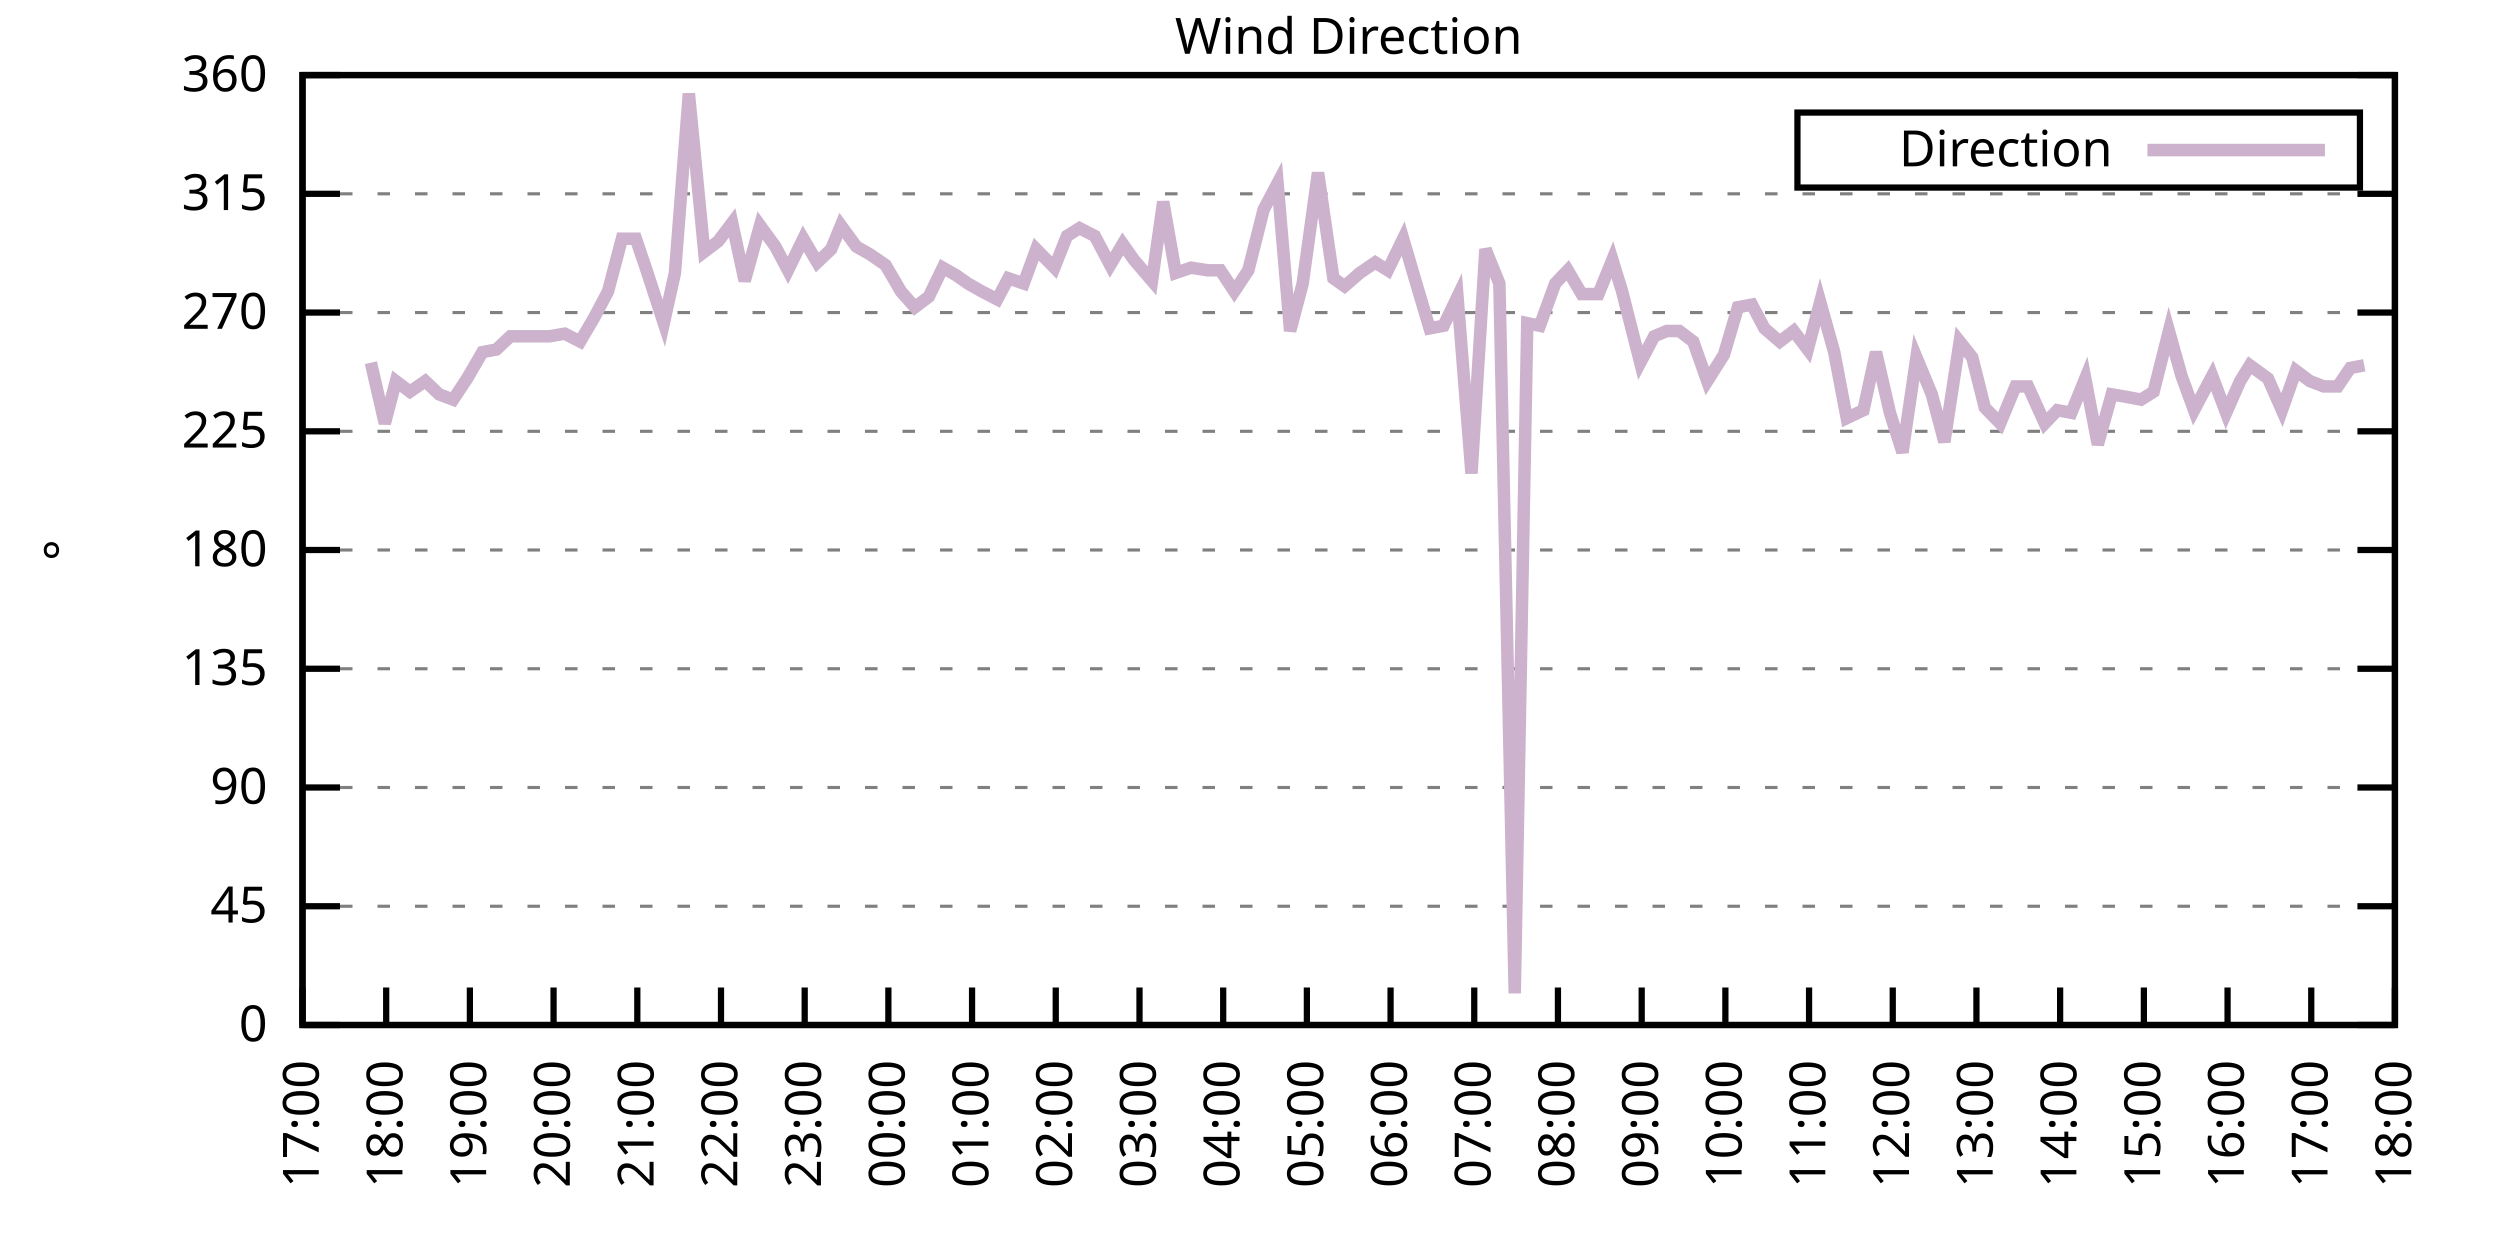
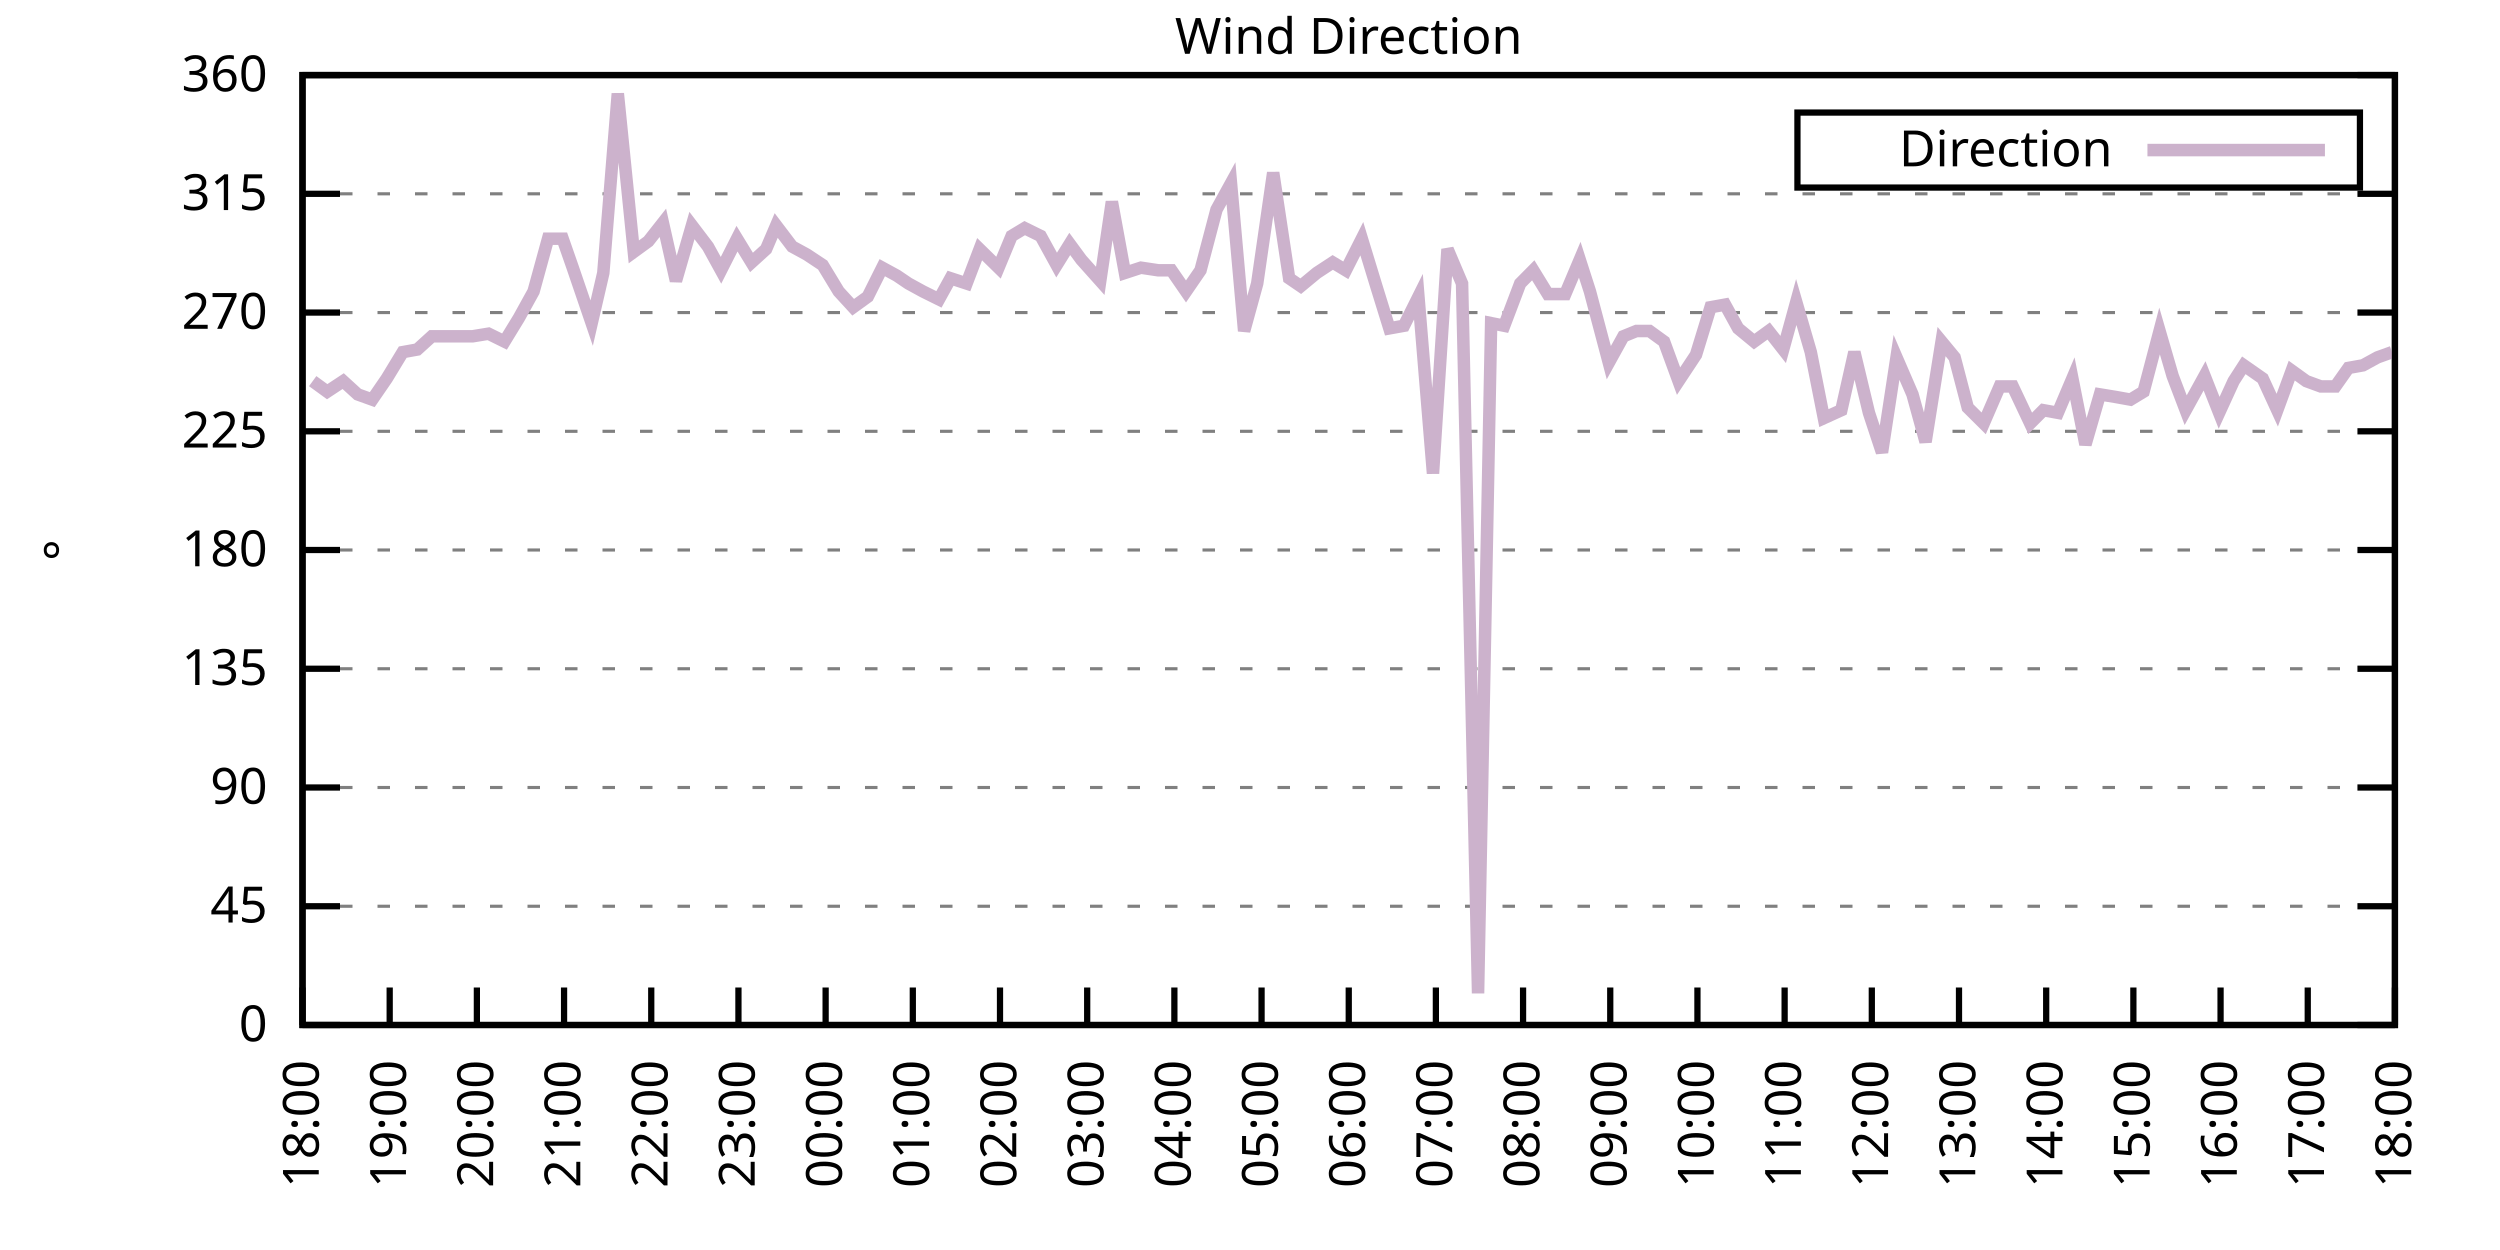
<svg xmlns="http://www.w3.org/2000/svg" xmlns:xlink="http://www.w3.org/1999/xlink" width="400" height="200" viewBox="0 0 400 200">
  <g id="gnuplot_canvas">
    <rect x="0" y="0" width="400" height="200" fill="none" />
    <defs>
      <circle id="gpDot" r="0.5" stroke-width="0.5" stroke="currentColor" />
      <path id="gpPt0" stroke-width="0.333" stroke="currentColor" d="M-1,0 h2 M0,-1 v2" />
      <path id="gpPt1" stroke-width="0.333" stroke="currentColor" d="M-1,-1 L1,1 M1,-1 L-1,1" />
      <path id="gpPt2" stroke-width="0.333" stroke="currentColor" d="M-1,0 L1,0 M0,-1 L0,1 M-1,-1 L1,1 M-1,1 L1,-1" />
      <rect id="gpPt3" stroke-width="0.333" stroke="currentColor" x="-1" y="-1" width="2" height="2" />
      <rect id="gpPt4" stroke-width="0.333" stroke="currentColor" fill="currentColor" x="-1" y="-1" width="2" height="2" />
      <circle id="gpPt5" stroke-width="0.333" stroke="currentColor" cx="0" cy="0" r="1" />
      <use xlink:href="#gpPt5" id="gpPt6" fill="currentColor" stroke="none" />
      <path id="gpPt7" stroke-width="0.333" stroke="currentColor" d="M0,-1.33 L-1.33,0.67 L1.33,0.67 z" />
      <use xlink:href="#gpPt7" id="gpPt8" fill="currentColor" stroke="none" />
      <use xlink:href="#gpPt7" id="gpPt9" stroke="currentColor" transform="rotate(180)" />
      <use xlink:href="#gpPt9" id="gpPt10" fill="currentColor" stroke="none" />
      <use xlink:href="#gpPt3" id="gpPt11" stroke="currentColor" transform="rotate(45)" />
      <use xlink:href="#gpPt11" id="gpPt12" fill="currentColor" stroke="none" />
      <path id="gpPt13" stroke-width="0.333" stroke="currentColor" d="M0,1.330 L1.265,0.411 L0.782,-1.067 L-0.782,-1.076 L-1.265,0.411 z" />
      <use xlink:href="#gpPt13" id="gpPt14" fill="currentColor" stroke="none" />
      <filter id="textbox" filterUnits="objectBoundingBox" x="0" y="0" height="1" width="1">
        <feFlood flood-color="white" flood-opacity="1" result="bgnd" />
        <feComposite in="SourceGraphic" in2="bgnd" operator="atop" />
      </filter>
      <filter id="greybox" filterUnits="objectBoundingBox" x="0" y="0" height="1" width="1">
        <feFlood flood-color="lightgrey" flood-opacity="1" result="grey" />
        <feComposite in="SourceGraphic" in2="grey" operator="atop" />
      </filter>
    </defs>
    <g fill="none" color="white" stroke="currentColor" stroke-width="1.00" stroke-linecap="butt" stroke-linejoin="miter">
</g>
    <g fill="none" color="black" stroke="currentColor" stroke-width="1.00" stroke-linecap="butt" stroke-linejoin="miter">
      <g stroke="none" shape-rendering="crispEdges">
        <polygon fill="rgb(255, 255, 255)" points="48.40,164.00 383.18,164.00 383.18,12.02 48.40,12.02 " />
      </g>
    </g>
    <g fill="none" color="black" stroke="currentColor" stroke-width="1.00" stroke-linecap="butt" stroke-linejoin="miter">
</g>
    <g fill="none" color="black" stroke="black" stroke-width="0.50" stroke-linecap="butt" stroke-linejoin="miter">
</g>
    <g fill="none" color="gray" stroke="currentColor" stroke-width="0.50" stroke-linecap="butt" stroke-linejoin="miter">
      <path stroke="gray" stroke-dasharray="2,4" class="gridline" d="M48.40,164.00 L383.19,164.00  " />
    </g>
    <g fill="none" color="gray" stroke="gray" stroke-width="1.00" stroke-linecap="butt" stroke-linejoin="miter">
</g>
    <g fill="none" color="black" stroke="currentColor" stroke-width="1.00" stroke-linecap="butt" stroke-linejoin="miter">
      <path stroke="black" d="M48.40,164.00 L54.40,164.00 M383.19,164.00 L377.19,164.00  " />
      <g transform="translate(42.80,166.60)" stroke="none" fill="black" font-family="Sans" font-size="8.00" text-anchor="end">
        <text>
          <tspan font-family="Sans"> 0</tspan>
        </text>
      </g>
    </g>
    <g fill="none" color="black" stroke="currentColor" stroke-width="1.00" stroke-linecap="butt" stroke-linejoin="miter">
</g>
    <g fill="none" color="black" stroke="black" stroke-width="0.50" stroke-linecap="butt" stroke-linejoin="miter">
</g>
    <g fill="none" color="gray" stroke="currentColor" stroke-width="0.50" stroke-linecap="butt" stroke-linejoin="miter">
      <path stroke="gray" stroke-dasharray="2,4" class="gridline" d="M48.40,145.00 L383.19,145.00  " />
    </g>
    <g fill="none" color="gray" stroke="gray" stroke-width="1.00" stroke-linecap="butt" stroke-linejoin="miter">
</g>
    <g fill="none" color="black" stroke="currentColor" stroke-width="1.00" stroke-linecap="butt" stroke-linejoin="miter">
      <path stroke="black" d="M48.40,145.00 L54.40,145.00 M383.19,145.00 L377.19,145.00  " />
      <g transform="translate(42.80,147.60)" stroke="none" fill="black" font-family="Sans" font-size="8.00" text-anchor="end">
        <text>
          <tspan font-family="Sans"> 45</tspan>
        </text>
      </g>
    </g>
    <g fill="none" color="black" stroke="currentColor" stroke-width="1.00" stroke-linecap="butt" stroke-linejoin="miter">
</g>
    <g fill="none" color="black" stroke="black" stroke-width="0.50" stroke-linecap="butt" stroke-linejoin="miter">
</g>
    <g fill="none" color="gray" stroke="currentColor" stroke-width="0.50" stroke-linecap="butt" stroke-linejoin="miter">
      <path stroke="gray" stroke-dasharray="2,4" class="gridline" d="M48.40,126.00 L383.19,126.00  " />
    </g>
    <g fill="none" color="gray" stroke="gray" stroke-width="1.00" stroke-linecap="butt" stroke-linejoin="miter">
</g>
    <g fill="none" color="black" stroke="currentColor" stroke-width="1.00" stroke-linecap="butt" stroke-linejoin="miter">
      <path stroke="black" d="M48.40,126.00 L54.40,126.00 M383.19,126.00 L377.19,126.00  " />
      <g transform="translate(42.80,128.60)" stroke="none" fill="black" font-family="Sans" font-size="8.00" text-anchor="end">
        <text>
          <tspan font-family="Sans"> 90</tspan>
        </text>
      </g>
    </g>
    <g fill="none" color="black" stroke="currentColor" stroke-width="1.00" stroke-linecap="butt" stroke-linejoin="miter">
</g>
    <g fill="none" color="black" stroke="black" stroke-width="0.50" stroke-linecap="butt" stroke-linejoin="miter">
</g>
    <g fill="none" color="gray" stroke="currentColor" stroke-width="0.50" stroke-linecap="butt" stroke-linejoin="miter">
      <path stroke="gray" stroke-dasharray="2,4" class="gridline" d="M48.40,107.00 L383.19,107.00  " />
    </g>
    <g fill="none" color="gray" stroke="gray" stroke-width="1.00" stroke-linecap="butt" stroke-linejoin="miter">
</g>
    <g fill="none" color="black" stroke="currentColor" stroke-width="1.00" stroke-linecap="butt" stroke-linejoin="miter">
      <path stroke="black" d="M48.40,107.00 L54.40,107.00 M383.19,107.00 L377.19,107.00  " />
      <g transform="translate(42.80,109.60)" stroke="none" fill="black" font-family="Sans" font-size="8.00" text-anchor="end">
        <text>
          <tspan font-family="Sans"> 135</tspan>
        </text>
      </g>
    </g>
    <g fill="none" color="black" stroke="currentColor" stroke-width="1.00" stroke-linecap="butt" stroke-linejoin="miter">
</g>
    <g fill="none" color="black" stroke="black" stroke-width="0.50" stroke-linecap="butt" stroke-linejoin="miter">
</g>
    <g fill="none" color="gray" stroke="currentColor" stroke-width="0.50" stroke-linecap="butt" stroke-linejoin="miter">
      <path stroke="gray" stroke-dasharray="2,4" class="gridline" d="M48.40,88.00 L383.19,88.00  " />
    </g>
    <g fill="none" color="gray" stroke="gray" stroke-width="1.00" stroke-linecap="butt" stroke-linejoin="miter">
</g>
    <g fill="none" color="black" stroke="currentColor" stroke-width="1.00" stroke-linecap="butt" stroke-linejoin="miter">
      <path stroke="black" d="M48.40,88.00 L54.40,88.00 M383.19,88.00 L377.19,88.00  " />
      <g transform="translate(42.80,90.60)" stroke="none" fill="black" font-family="Sans" font-size="8.00" text-anchor="end">
        <text>
          <tspan font-family="Sans"> 180</tspan>
        </text>
      </g>
    </g>
    <g fill="none" color="black" stroke="currentColor" stroke-width="1.00" stroke-linecap="butt" stroke-linejoin="miter">
</g>
    <g fill="none" color="black" stroke="black" stroke-width="0.50" stroke-linecap="butt" stroke-linejoin="miter">
</g>
    <g fill="none" color="gray" stroke="currentColor" stroke-width="0.50" stroke-linecap="butt" stroke-linejoin="miter">
      <path stroke="gray" stroke-dasharray="2,4" class="gridline" d="M48.40,69.01 L383.19,69.01  " />
    </g>
    <g fill="none" color="gray" stroke="gray" stroke-width="1.00" stroke-linecap="butt" stroke-linejoin="miter">
</g>
    <g fill="none" color="black" stroke="currentColor" stroke-width="1.00" stroke-linecap="butt" stroke-linejoin="miter">
      <path stroke="black" d="M48.40,69.01 L54.40,69.01 M383.19,69.01 L377.19,69.01  " />
      <g transform="translate(42.80,71.61)" stroke="none" fill="black" font-family="Sans" font-size="8.00" text-anchor="end">
        <text>
          <tspan font-family="Sans"> 225</tspan>
        </text>
      </g>
    </g>
    <g fill="none" color="black" stroke="currentColor" stroke-width="1.00" stroke-linecap="butt" stroke-linejoin="miter">
</g>
    <g fill="none" color="black" stroke="black" stroke-width="0.50" stroke-linecap="butt" stroke-linejoin="miter">
</g>
    <g fill="none" color="gray" stroke="currentColor" stroke-width="0.50" stroke-linecap="butt" stroke-linejoin="miter">
      <path stroke="gray" stroke-dasharray="2,4" class="gridline" d="M48.40,50.01 L383.19,50.01  " />
    </g>
    <g fill="none" color="gray" stroke="gray" stroke-width="1.00" stroke-linecap="butt" stroke-linejoin="miter">
</g>
    <g fill="none" color="black" stroke="currentColor" stroke-width="1.00" stroke-linecap="butt" stroke-linejoin="miter">
      <path stroke="black" d="M48.40,50.01 L54.40,50.01 M383.19,50.01 L377.19,50.01  " />
      <g transform="translate(42.80,52.61)" stroke="none" fill="black" font-family="Sans" font-size="8.00" text-anchor="end">
        <text>
          <tspan font-family="Sans"> 270</tspan>
        </text>
      </g>
    </g>
    <g fill="none" color="black" stroke="currentColor" stroke-width="1.00" stroke-linecap="butt" stroke-linejoin="miter">
</g>
    <g fill="none" color="black" stroke="black" stroke-width="0.50" stroke-linecap="butt" stroke-linejoin="miter">
</g>
    <g fill="none" color="gray" stroke="currentColor" stroke-width="0.50" stroke-linecap="butt" stroke-linejoin="miter">
      <path stroke="gray" stroke-dasharray="2,4" class="gridline" d="M48.40,31.01 L383.19,31.01  " />
    </g>
    <g fill="none" color="gray" stroke="gray" stroke-width="1.00" stroke-linecap="butt" stroke-linejoin="miter">
</g>
    <g fill="none" color="black" stroke="currentColor" stroke-width="1.00" stroke-linecap="butt" stroke-linejoin="miter">
      <path stroke="black" d="M48.40,31.01 L54.40,31.01 M383.19,31.01 L377.19,31.01  " />
      <g transform="translate(42.80,33.61)" stroke="none" fill="black" font-family="Sans" font-size="8.00" text-anchor="end">
        <text>
          <tspan font-family="Sans"> 315</tspan>
        </text>
      </g>
    </g>
    <g fill="none" color="black" stroke="currentColor" stroke-width="1.00" stroke-linecap="butt" stroke-linejoin="miter">
</g>
    <g fill="none" color="black" stroke="black" stroke-width="0.50" stroke-linecap="butt" stroke-linejoin="miter">
</g>
    <g fill="none" color="gray" stroke="currentColor" stroke-width="0.50" stroke-linecap="butt" stroke-linejoin="miter">
      <path stroke="gray" stroke-dasharray="2,4" class="gridline" d="M48.40,12.01 L383.19,12.01  " />
    </g>
    <g fill="none" color="gray" stroke="gray" stroke-width="1.00" stroke-linecap="butt" stroke-linejoin="miter">
</g>
    <g fill="none" color="black" stroke="currentColor" stroke-width="1.00" stroke-linecap="butt" stroke-linejoin="miter">
      <path stroke="black" d="M48.40,12.01 L54.40,12.01 M383.19,12.01 L377.19,12.01  " />
      <g transform="translate(42.80,14.61)" stroke="none" fill="black" font-family="Sans" font-size="8.00" text-anchor="end">
        <text>
          <tspan font-family="Sans"> 360</tspan>
        </text>
      </g>
    </g>
    <g fill="none" color="black" stroke="currentColor" stroke-width="1.00" stroke-linecap="butt" stroke-linejoin="miter">
      <path stroke="black" d="M48.40,164.00 L48.40,158.00  " />
      <g transform="translate(51.00,169.60) rotate(270.00)" stroke="none" fill="black" font-family="Sans" font-size="8.00" text-anchor="end">
        <text>
-           <tspan font-family="Sans">17:00</tspan>
-         </text>
-       </g>
-     </g>
-     <g fill="none" color="black" stroke="currentColor" stroke-width="1.00" stroke-linecap="butt" stroke-linejoin="miter">
-       <path stroke="black" d="M61.79,164.00 L61.79,158.00  " />
-       <g transform="translate(64.39,169.60) rotate(270.00)" stroke="none" fill="black" font-family="Sans" font-size="8.00" text-anchor="end">
-         <text>
          <tspan font-family="Sans">18:00</tspan>
        </text>
      </g>
    </g>
    <g fill="none" color="black" stroke="currentColor" stroke-width="1.00" stroke-linecap="butt" stroke-linejoin="miter">
-       <path stroke="black" d="M75.18,164.00 L75.18,158.00  " />
-       <g transform="translate(77.78,169.60) rotate(270.00)" stroke="none" fill="black" font-family="Sans" font-size="8.00" text-anchor="end">
+       <path stroke="black" d="M62.35,164.00 L62.35,158.00  " />
+       <g transform="translate(64.95,169.60) rotate(270.00)" stroke="none" fill="black" font-family="Sans" font-size="8.00" text-anchor="end">
        <text>
          <tspan font-family="Sans">19:00</tspan>
        </text>
      </g>
    </g>
    <g fill="none" color="black" stroke="currentColor" stroke-width="1.00" stroke-linecap="butt" stroke-linejoin="miter">
-       <path stroke="black" d="M88.57,164.00 L88.57,158.00  " />
-       <g transform="translate(91.17,169.60) rotate(270.00)" stroke="none" fill="black" font-family="Sans" font-size="8.00" text-anchor="end">
+       <path stroke="black" d="M76.30,164.00 L76.30,158.00  " />
+       <g transform="translate(78.90,169.60) rotate(270.00)" stroke="none" fill="black" font-family="Sans" font-size="8.00" text-anchor="end">
        <text>
          <tspan font-family="Sans">20:00</tspan>
        </text>
      </g>
    </g>
    <g fill="none" color="black" stroke="currentColor" stroke-width="1.00" stroke-linecap="butt" stroke-linejoin="miter">
-       <path stroke="black" d="M101.97,164.00 L101.97,158.00  " />
-       <g transform="translate(104.57,169.60) rotate(270.00)" stroke="none" fill="black" font-family="Sans" font-size="8.00" text-anchor="end">
+       <path stroke="black" d="M90.25,164.00 L90.25,158.00  " />
+       <g transform="translate(92.85,169.60) rotate(270.00)" stroke="none" fill="black" font-family="Sans" font-size="8.00" text-anchor="end">
        <text>
          <tspan font-family="Sans">21:00</tspan>
        </text>
      </g>
    </g>
    <g fill="none" color="black" stroke="currentColor" stroke-width="1.00" stroke-linecap="butt" stroke-linejoin="miter">
-       <path stroke="black" d="M115.36,164.00 L115.36,158.00  " />
-       <g transform="translate(117.96,169.60) rotate(270.00)" stroke="none" fill="black" font-family="Sans" font-size="8.00" text-anchor="end">
+       <path stroke="black" d="M104.20,164.00 L104.20,158.00  " />
+       <g transform="translate(106.80,169.60) rotate(270.00)" stroke="none" fill="black" font-family="Sans" font-size="8.00" text-anchor="end">
        <text>
          <tspan font-family="Sans">22:00</tspan>
        </text>
      </g>
    </g>
    <g fill="none" color="black" stroke="currentColor" stroke-width="1.00" stroke-linecap="butt" stroke-linejoin="miter">
-       <path stroke="black" d="M128.75,164.00 L128.75,158.00  " />
-       <g transform="translate(131.35,169.60) rotate(270.00)" stroke="none" fill="black" font-family="Sans" font-size="8.00" text-anchor="end">
+       <path stroke="black" d="M118.15,164.00 L118.15,158.00  " />
+       <g transform="translate(120.75,169.60) rotate(270.00)" stroke="none" fill="black" font-family="Sans" font-size="8.00" text-anchor="end">
        <text>
          <tspan font-family="Sans">23:00</tspan>
        </text>
      </g>
    </g>
    <g fill="none" color="black" stroke="currentColor" stroke-width="1.00" stroke-linecap="butt" stroke-linejoin="miter">
-       <path stroke="black" d="M142.14,164.00 L142.14,158.00  " />
-       <g transform="translate(144.74,169.60) rotate(270.00)" stroke="none" fill="black" font-family="Sans" font-size="8.00" text-anchor="end">
+       <path stroke="black" d="M132.10,164.00 L132.10,158.00  " />
+       <g transform="translate(134.70,169.60) rotate(270.00)" stroke="none" fill="black" font-family="Sans" font-size="8.00" text-anchor="end">
        <text>
          <tspan font-family="Sans">00:00</tspan>
        </text>
      </g>
    </g>
    <g fill="none" color="black" stroke="currentColor" stroke-width="1.00" stroke-linecap="butt" stroke-linejoin="miter">
-       <path stroke="black" d="M155.53,164.00 L155.53,158.00  " />
-       <g transform="translate(158.13,169.60) rotate(270.00)" stroke="none" fill="black" font-family="Sans" font-size="8.00" text-anchor="end">
+       <path stroke="black" d="M146.05,164.00 L146.05,158.00  " />
+       <g transform="translate(148.65,169.60) rotate(270.00)" stroke="none" fill="black" font-family="Sans" font-size="8.00" text-anchor="end">
        <text>
          <tspan font-family="Sans">01:00</tspan>
        </text>
      </g>
    </g>
    <g fill="none" color="black" stroke="currentColor" stroke-width="1.00" stroke-linecap="butt" stroke-linejoin="miter">
-       <path stroke="black" d="M168.92,164.00 L168.92,158.00  " />
-       <g transform="translate(171.52,169.60) rotate(270.00)" stroke="none" fill="black" font-family="Sans" font-size="8.00" text-anchor="end">
+       <path stroke="black" d="M160.00,164.00 L160.00,158.00  " />
+       <g transform="translate(162.60,169.60) rotate(270.00)" stroke="none" fill="black" font-family="Sans" font-size="8.00" text-anchor="end">
        <text>
          <tspan font-family="Sans">02:00</tspan>
        </text>
      </g>
    </g>
    <g fill="none" color="black" stroke="currentColor" stroke-width="1.00" stroke-linecap="butt" stroke-linejoin="miter">
-       <path stroke="black" d="M182.32,164.00 L182.32,158.00  " />
-       <g transform="translate(184.92,169.60) rotate(270.00)" stroke="none" fill="black" font-family="Sans" font-size="8.00" text-anchor="end">
+       <path stroke="black" d="M173.95,164.00 L173.95,158.00  " />
+       <g transform="translate(176.55,169.60) rotate(270.00)" stroke="none" fill="black" font-family="Sans" font-size="8.00" text-anchor="end">
        <text>
          <tspan font-family="Sans">03:00</tspan>
        </text>
      </g>
    </g>
    <g fill="none" color="black" stroke="currentColor" stroke-width="1.00" stroke-linecap="butt" stroke-linejoin="miter">
-       <path stroke="black" d="M195.71,164.00 L195.71,158.00  " />
-       <g transform="translate(198.31,169.60) rotate(270.00)" stroke="none" fill="black" font-family="Sans" font-size="8.00" text-anchor="end">
+       <path stroke="black" d="M187.90,164.00 L187.90,158.00  " />
+       <g transform="translate(190.50,169.60) rotate(270.00)" stroke="none" fill="black" font-family="Sans" font-size="8.00" text-anchor="end">
        <text>
          <tspan font-family="Sans">04:00</tspan>
        </text>
      </g>
    </g>
    <g fill="none" color="black" stroke="currentColor" stroke-width="1.00" stroke-linecap="butt" stroke-linejoin="miter">
-       <path stroke="black" d="M209.10,164.00 L209.10,158.00  " />
-       <g transform="translate(211.70,169.60) rotate(270.00)" stroke="none" fill="black" font-family="Sans" font-size="8.00" text-anchor="end">
+       <path stroke="black" d="M201.85,164.00 L201.85,158.00  " />
+       <g transform="translate(204.45,169.60) rotate(270.00)" stroke="none" fill="black" font-family="Sans" font-size="8.00" text-anchor="end">
        <text>
          <tspan font-family="Sans">05:00</tspan>
        </text>
      </g>
    </g>
    <g fill="none" color="black" stroke="currentColor" stroke-width="1.00" stroke-linecap="butt" stroke-linejoin="miter">
-       <path stroke="black" d="M222.49,164.00 L222.49,158.00  " />
-       <g transform="translate(225.09,169.60) rotate(270.00)" stroke="none" fill="black" font-family="Sans" font-size="8.00" text-anchor="end">
+       <path stroke="black" d="M215.80,164.00 L215.80,158.00  " />
+       <g transform="translate(218.40,169.60) rotate(270.00)" stroke="none" fill="black" font-family="Sans" font-size="8.00" text-anchor="end">
        <text>
          <tspan font-family="Sans">06:00</tspan>
        </text>
      </g>
    </g>
    <g fill="none" color="black" stroke="currentColor" stroke-width="1.00" stroke-linecap="butt" stroke-linejoin="miter">
-       <path stroke="black" d="M235.88,164.00 L235.88,158.00  " />
-       <g transform="translate(238.48,169.60) rotate(270.00)" stroke="none" fill="black" font-family="Sans" font-size="8.00" text-anchor="end">
+       <path stroke="black" d="M229.74,164.00 L229.74,158.00  " />
+       <g transform="translate(232.34,169.60) rotate(270.00)" stroke="none" fill="black" font-family="Sans" font-size="8.00" text-anchor="end">
        <text>
          <tspan font-family="Sans">07:00</tspan>
        </text>
      </g>
    </g>
    <g fill="none" color="black" stroke="currentColor" stroke-width="1.00" stroke-linecap="butt" stroke-linejoin="miter">
-       <path stroke="black" d="M249.27,164.00 L249.27,158.00  " />
-       <g transform="translate(251.87,169.60) rotate(270.00)" stroke="none" fill="black" font-family="Sans" font-size="8.00" text-anchor="end">
+       <path stroke="black" d="M243.69,164.00 L243.69,158.00  " />
+       <g transform="translate(246.29,169.60) rotate(270.00)" stroke="none" fill="black" font-family="Sans" font-size="8.00" text-anchor="end">
        <text>
          <tspan font-family="Sans">08:00</tspan>
        </text>
      </g>
    </g>
    <g fill="none" color="black" stroke="currentColor" stroke-width="1.00" stroke-linecap="butt" stroke-linejoin="miter">
-       <path stroke="black" d="M262.67,164.00 L262.67,158.00  " />
-       <g transform="translate(265.27,169.60) rotate(270.00)" stroke="none" fill="black" font-family="Sans" font-size="8.00" text-anchor="end">
+       <path stroke="black" d="M257.64,164.00 L257.64,158.00  " />
+       <g transform="translate(260.24,169.60) rotate(270.00)" stroke="none" fill="black" font-family="Sans" font-size="8.00" text-anchor="end">
        <text>
          <tspan font-family="Sans">09:00</tspan>
        </text>
      </g>
    </g>
    <g fill="none" color="black" stroke="currentColor" stroke-width="1.00" stroke-linecap="butt" stroke-linejoin="miter">
-       <path stroke="black" d="M276.06,164.00 L276.06,158.00  " />
-       <g transform="translate(278.66,169.60) rotate(270.00)" stroke="none" fill="black" font-family="Sans" font-size="8.00" text-anchor="end">
+       <path stroke="black" d="M271.59,164.00 L271.59,158.00  " />
+       <g transform="translate(274.19,169.60) rotate(270.00)" stroke="none" fill="black" font-family="Sans" font-size="8.00" text-anchor="end">
        <text>
          <tspan font-family="Sans">10:00</tspan>
        </text>
      </g>
    </g>
    <g fill="none" color="black" stroke="currentColor" stroke-width="1.00" stroke-linecap="butt" stroke-linejoin="miter">
-       <path stroke="black" d="M289.45,164.00 L289.45,158.00  " />
-       <g transform="translate(292.05,169.60) rotate(270.00)" stroke="none" fill="black" font-family="Sans" font-size="8.00" text-anchor="end">
+       <path stroke="black" d="M285.54,164.00 L285.54,158.00  " />
+       <g transform="translate(288.14,169.60) rotate(270.00)" stroke="none" fill="black" font-family="Sans" font-size="8.00" text-anchor="end">
        <text>
          <tspan font-family="Sans">11:00</tspan>
        </text>
      </g>
    </g>
    <g fill="none" color="black" stroke="currentColor" stroke-width="1.00" stroke-linecap="butt" stroke-linejoin="miter">
-       <path stroke="black" d="M302.84,164.00 L302.84,158.00  " />
-       <g transform="translate(305.44,169.60) rotate(270.00)" stroke="none" fill="black" font-family="Sans" font-size="8.00" text-anchor="end">
+       <path stroke="black" d="M299.49,164.00 L299.49,158.00  " />
+       <g transform="translate(302.09,169.60) rotate(270.00)" stroke="none" fill="black" font-family="Sans" font-size="8.00" text-anchor="end">
        <text>
          <tspan font-family="Sans">12:00</tspan>
        </text>
      </g>
    </g>
    <g fill="none" color="black" stroke="currentColor" stroke-width="1.00" stroke-linecap="butt" stroke-linejoin="miter">
-       <path stroke="black" d="M316.23,164.00 L316.23,158.00  " />
-       <g transform="translate(318.83,169.60) rotate(270.00)" stroke="none" fill="black" font-family="Sans" font-size="8.00" text-anchor="end">
+       <path stroke="black" d="M313.44,164.00 L313.44,158.00  " />
+       <g transform="translate(316.04,169.60) rotate(270.00)" stroke="none" fill="black" font-family="Sans" font-size="8.00" text-anchor="end">
        <text>
          <tspan font-family="Sans">13:00</tspan>
        </text>
      </g>
    </g>
    <g fill="none" color="black" stroke="currentColor" stroke-width="1.00" stroke-linecap="butt" stroke-linejoin="miter">
-       <path stroke="black" d="M329.62,164.00 L329.62,158.00  " />
-       <g transform="translate(332.22,169.60) rotate(270.00)" stroke="none" fill="black" font-family="Sans" font-size="8.00" text-anchor="end">
+       <path stroke="black" d="M327.39,164.00 L327.39,158.00  " />
+       <g transform="translate(329.99,169.60) rotate(270.00)" stroke="none" fill="black" font-family="Sans" font-size="8.00" text-anchor="end">
        <text>
          <tspan font-family="Sans">14:00</tspan>
        </text>
      </g>
    </g>
    <g fill="none" color="black" stroke="currentColor" stroke-width="1.00" stroke-linecap="butt" stroke-linejoin="miter">
-       <path stroke="black" d="M343.02,164.00 L343.02,158.00  " />
-       <g transform="translate(345.62,169.60) rotate(270.00)" stroke="none" fill="black" font-family="Sans" font-size="8.00" text-anchor="end">
+       <path stroke="black" d="M341.34,164.00 L341.34,158.00  " />
+       <g transform="translate(343.94,169.60) rotate(270.00)" stroke="none" fill="black" font-family="Sans" font-size="8.00" text-anchor="end">
        <text>
          <tspan font-family="Sans">15:00</tspan>
        </text>
      </g>
    </g>
    <g fill="none" color="black" stroke="currentColor" stroke-width="1.00" stroke-linecap="butt" stroke-linejoin="miter">
-       <path stroke="black" d="M356.41,164.00 L356.41,158.00  " />
-       <g transform="translate(359.01,169.60) rotate(270.00)" stroke="none" fill="black" font-family="Sans" font-size="8.00" text-anchor="end">
+       <path stroke="black" d="M355.29,164.00 L355.29,158.00  " />
+       <g transform="translate(357.89,169.60) rotate(270.00)" stroke="none" fill="black" font-family="Sans" font-size="8.00" text-anchor="end">
        <text>
          <tspan font-family="Sans">16:00</tspan>
        </text>
      </g>
    </g>
    <g fill="none" color="black" stroke="currentColor" stroke-width="1.00" stroke-linecap="butt" stroke-linejoin="miter">
-       <path stroke="black" d="M369.80,164.00 L369.80,158.00  " />
-       <g transform="translate(372.40,169.60) rotate(270.00)" stroke="none" fill="black" font-family="Sans" font-size="8.00" text-anchor="end">
+       <path stroke="black" d="M369.24,164.00 L369.24,158.00  " />
+       <g transform="translate(371.84,169.60) rotate(270.00)" stroke="none" fill="black" font-family="Sans" font-size="8.00" text-anchor="end">
        <text>
          <tspan font-family="Sans">17:00</tspan>
        </text>
      </g>
    </g>
    <g fill="none" color="black" stroke="currentColor" stroke-width="1.00" stroke-linecap="butt" stroke-linejoin="miter">
      <path stroke="black" d="M383.19,164.00 L383.19,158.00  " />
      <g transform="translate(385.79,169.60) rotate(270.00)" stroke="none" fill="black" font-family="Sans" font-size="8.00" text-anchor="end">
        <text>
          <tspan font-family="Sans">18:00</tspan>
        </text>
      </g>
    </g>
    <g fill="none" color="black" stroke="currentColor" stroke-width="1.00" stroke-linecap="butt" stroke-linejoin="miter">
</g>
    <g fill="none" color="black" stroke="currentColor" stroke-width="1.00" stroke-linecap="butt" stroke-linejoin="miter">
      <path stroke="black" d="M48.40,12.01 L48.40,164.00 L383.19,164.00 L383.19,12.01 L48.40,12.01 Z  " />
    </g>
    <g fill="none" color="black" stroke="currentColor" stroke-width="1.00" stroke-linecap="butt" stroke-linejoin="miter">
</g>
    <g fill="none" color="black" stroke="currentColor" stroke-width="1.00" stroke-linecap="butt" stroke-linejoin="miter">
      <path stroke="black" d="M287.59,30.01 L287.59,18.01 L377.59,18.01 L377.59,30.01 L287.59,30.01 Z  " />
    </g>
    <g id="Wind_direction_plot_1">
      <g fill="none" color="white" stroke="black" stroke-width="2.00" stroke-linecap="butt" stroke-linejoin="miter">
</g>
      <g fill="none" color="black" stroke="currentColor" stroke-width="2.00" stroke-linecap="butt" stroke-linejoin="miter">
        <g transform="translate(337.99,26.61)" stroke="none" fill="black" font-family="Sans" font-size="8.00" text-anchor="end">
          <text>
            <tspan font-family="Sans">Direction</tspan>
          </text>
        </g>
      </g>
      <g fill="none" color="black" stroke="currentColor" stroke-width="2.00" stroke-linecap="butt" stroke-linejoin="miter">
-         <path stroke="rgb(204, 178, 204)" d="M343.59,24.01 L371.99,24.01 M59.34,58.03 L61.57,67.74 L63.35,60.98 L65.59,62.67 L68.04,60.98 L70.27,63.10   L72.50,63.94 L74.74,60.56 L77.19,56.34 L79.42,55.92 L81.66,53.81 L83.89,53.81 L85.67,53.81 L87.91,53.81   L90.36,53.39 L92.82,54.65 L95.05,50.85 L97.28,46.63 L99.51,38.19 L101.74,38.19 L103.31,42.83 L106.21,51.70   L107.99,43.67 L110.22,14.97 L112.68,40.30 L114.91,38.61 L117.14,35.65 L119.15,44.94 L121.61,36.08 L124.06,39.45   L126.07,43.25 L128.53,38.19 L130.76,41.99 L132.99,39.87 L134.55,36.08 L137.01,39.45 L139.24,40.72 L141.69,42.41   L144.15,46.63 L146.38,49.16 L148.61,47.47 L150.85,42.83 L153.08,44.10 L154.86,45.36 L157.10,46.63 L159.55,47.90   L161.34,44.52 L163.79,45.36 L165.80,39.87 L168.70,42.83 L170.71,37.76 L172.72,36.50 L175.17,37.76 L177.63,42.41   L179.64,39.03 L181.42,41.56 L184.32,44.94 L186.11,32.28 L188.12,43.67 L190.57,42.83 L193.25,43.25 L195.26,43.25   L197.49,46.63 L199.73,43.25 L202.18,33.54 L204.41,29.32 L206.42,52.96 L208.43,45.36 L210.88,27.63 L213.34,44.52   L215.13,45.79 L217.58,43.67 L220.04,41.99 L222.04,43.25 L224.50,38.19 L226.73,45.79 L228.74,52.54 L230.97,52.12   L233.20,47.47 L235.44,75.76 L237.67,39.87 L239.90,45.36 L242.36,158.93 L244.36,51.70 L246.37,52.12 L248.83,45.36   L250.84,43.25 L253.07,47.05 L255.75,47.05 L257.98,41.56 L259.54,46.63 L262.44,58.03 L264.67,53.81 L266.68,52.96   L268.69,52.96 L270.92,54.65 L273.16,60.98 L275.83,56.76 L278.07,49.16 L280.30,48.74 L282.31,52.54 L284.76,54.65   L286.99,52.96 L289.23,55.92 L291.23,48.32 L293.47,56.34 L295.48,66.90 L298.15,65.63 L300.16,56.34 L302.39,66.05   L304.40,72.38 L306.63,57.18 L309.09,63.10 L311.10,70.70 L313.55,54.65 L315.56,57.18 L317.57,65.21 L320.03,67.74   L322.48,61.83 L324.49,61.83 L327.17,67.74 L329.18,65.63 L331.41,66.05 L333.64,60.56 L335.65,71.12 L337.88,63.10   L340.34,63.52 L342.57,63.94 L344.58,62.67 L347.03,52.96 L349.04,60.14 L351.05,65.63 L353.95,60.14 L356.18,66.05   L358.42,60.98 L359.98,58.45 L362.88,60.56 L365.11,65.63 L367.34,59.30 L369.58,60.98 L371.81,61.83 L374.04,61.83   L376.05,58.87 L378.28,58.45  " />
+         <path stroke="rgb(204, 178, 204)" d="M343.59,24.01 L371.99,24.01 M50.03,60.98 L52.35,62.67 L54.91,60.98 L57.23,63.10 L59.56,63.94 L61.88,60.56   L64.44,56.34 L66.77,55.92 L69.09,53.81 L71.42,53.81 L73.28,53.81 L75.60,53.81 L78.16,53.39 L80.72,54.65   L83.04,50.85 L85.37,46.63 L87.69,38.19 L90.02,38.19 L91.64,42.83 L94.67,51.70 L96.53,43.67 L98.85,14.97   L101.41,40.30 L103.73,38.61 L106.06,35.65 L108.15,44.94 L110.71,36.08 L113.27,39.45 L115.36,43.25 L117.92,38.19   L120.24,41.99 L122.57,39.87 L124.19,36.08 L126.75,39.45 L129.08,40.72 L131.63,42.41 L134.19,46.63 L136.51,49.16   L138.84,47.47 L141.16,42.83 L143.49,44.10 L145.35,45.36 L147.67,46.63 L150.23,47.90 L152.09,44.52 L154.65,45.36   L156.74,39.87 L159.76,42.83 L161.86,37.76 L163.95,36.50 L166.51,37.76 L169.06,42.41 L171.16,39.03 L173.02,41.56   L176.04,44.94 L177.90,32.28 L179.99,43.67 L182.55,42.83 L185.34,43.25 L187.43,43.25 L189.76,46.63 L192.08,43.25   L194.64,33.54 L196.96,29.32 L199.06,52.96 L201.15,45.36 L203.71,27.63 L206.26,44.52 L208.12,45.79 L210.68,43.67   L213.24,41.99 L215.33,43.25 L217.89,38.19 L220.21,45.79 L222.30,52.54 L224.63,52.12 L226.95,47.47 L229.28,75.76   L231.60,39.87 L233.93,45.36 L236.49,158.93 L238.58,51.70 L240.67,52.12 L243.23,45.36 L245.32,43.25 L247.65,47.05   L250.44,47.05 L252.76,41.56 L254.39,46.63 L257.41,58.03 L259.74,53.81 L261.83,52.96 L263.92,52.96 L266.25,54.65   L268.57,60.98 L271.36,56.76 L273.69,49.16 L276.01,48.74 L278.10,52.54 L280.66,54.65 L282.99,52.96 L285.31,55.92   L287.40,48.32 L289.73,56.34 L291.82,66.90 L294.61,65.63 L296.70,56.34 L299.03,66.05 L301.12,72.38 L303.44,57.18   L306.00,63.10 L308.09,70.70 L310.65,54.65 L312.74,57.18 L314.84,65.21 L317.39,67.74 L319.95,61.83 L322.04,61.83   L324.83,67.74 L326.93,65.63 L329.25,66.05 L331.58,60.56 L333.67,71.12 L335.99,63.10 L338.55,63.52 L340.88,63.94   L342.97,62.67 L345.53,52.96 L347.62,60.14 L349.71,65.63 L352.73,60.14 L355.06,66.05 L357.38,60.98 L359.01,58.45   L362.03,60.56 L364.36,65.63 L366.68,59.30 L369.01,60.98 L371.33,61.83 L373.66,61.83 L375.75,58.87 L378.08,58.45   L380.40,57.18 L382.73,56.34  " />
      </g>
    </g>
    <g fill="none" color="black" stroke="currentColor" stroke-width="2.00" stroke-linecap="butt" stroke-linejoin="miter">
</g>
    <g fill="none" color="black" stroke="black" stroke-width="1.00" stroke-linecap="butt" stroke-linejoin="miter">
</g>
    <g fill="none" color="black" stroke="currentColor" stroke-width="1.00" stroke-linecap="butt" stroke-linejoin="miter">
      <path stroke="black" d="M48.40,12.01 L48.40,164.00 L383.19,164.00 L383.19,12.01 L48.40,12.01 Z  " />
      <g transform="translate(12.80,88.01) rotate(270.00)" stroke="none" fill="black" font-family="Sans" font-size="8.00" text-anchor="middle">
        <text>
          <tspan font-family="Sans">°</tspan>
        </text>
      </g>
    </g>
    <g fill="none" color="black" stroke="currentColor" stroke-width="1.00" stroke-linecap="butt" stroke-linejoin="miter">
</g>
    <g fill="none" color="black" stroke="currentColor" stroke-width="1.00" stroke-linecap="butt" stroke-linejoin="miter">
      <g transform="translate(215.79,8.61)" stroke="none" fill="black" font-family="Sans" font-size="8.00" text-anchor="middle">
        <text>
          <tspan font-family="Sans">Wind Direction</tspan>
        </text>
      </g>
    </g>
    <g fill="none" color="black" stroke="currentColor" stroke-width="1.00" stroke-linecap="butt" stroke-linejoin="miter">
</g>
  </g>
</svg>
